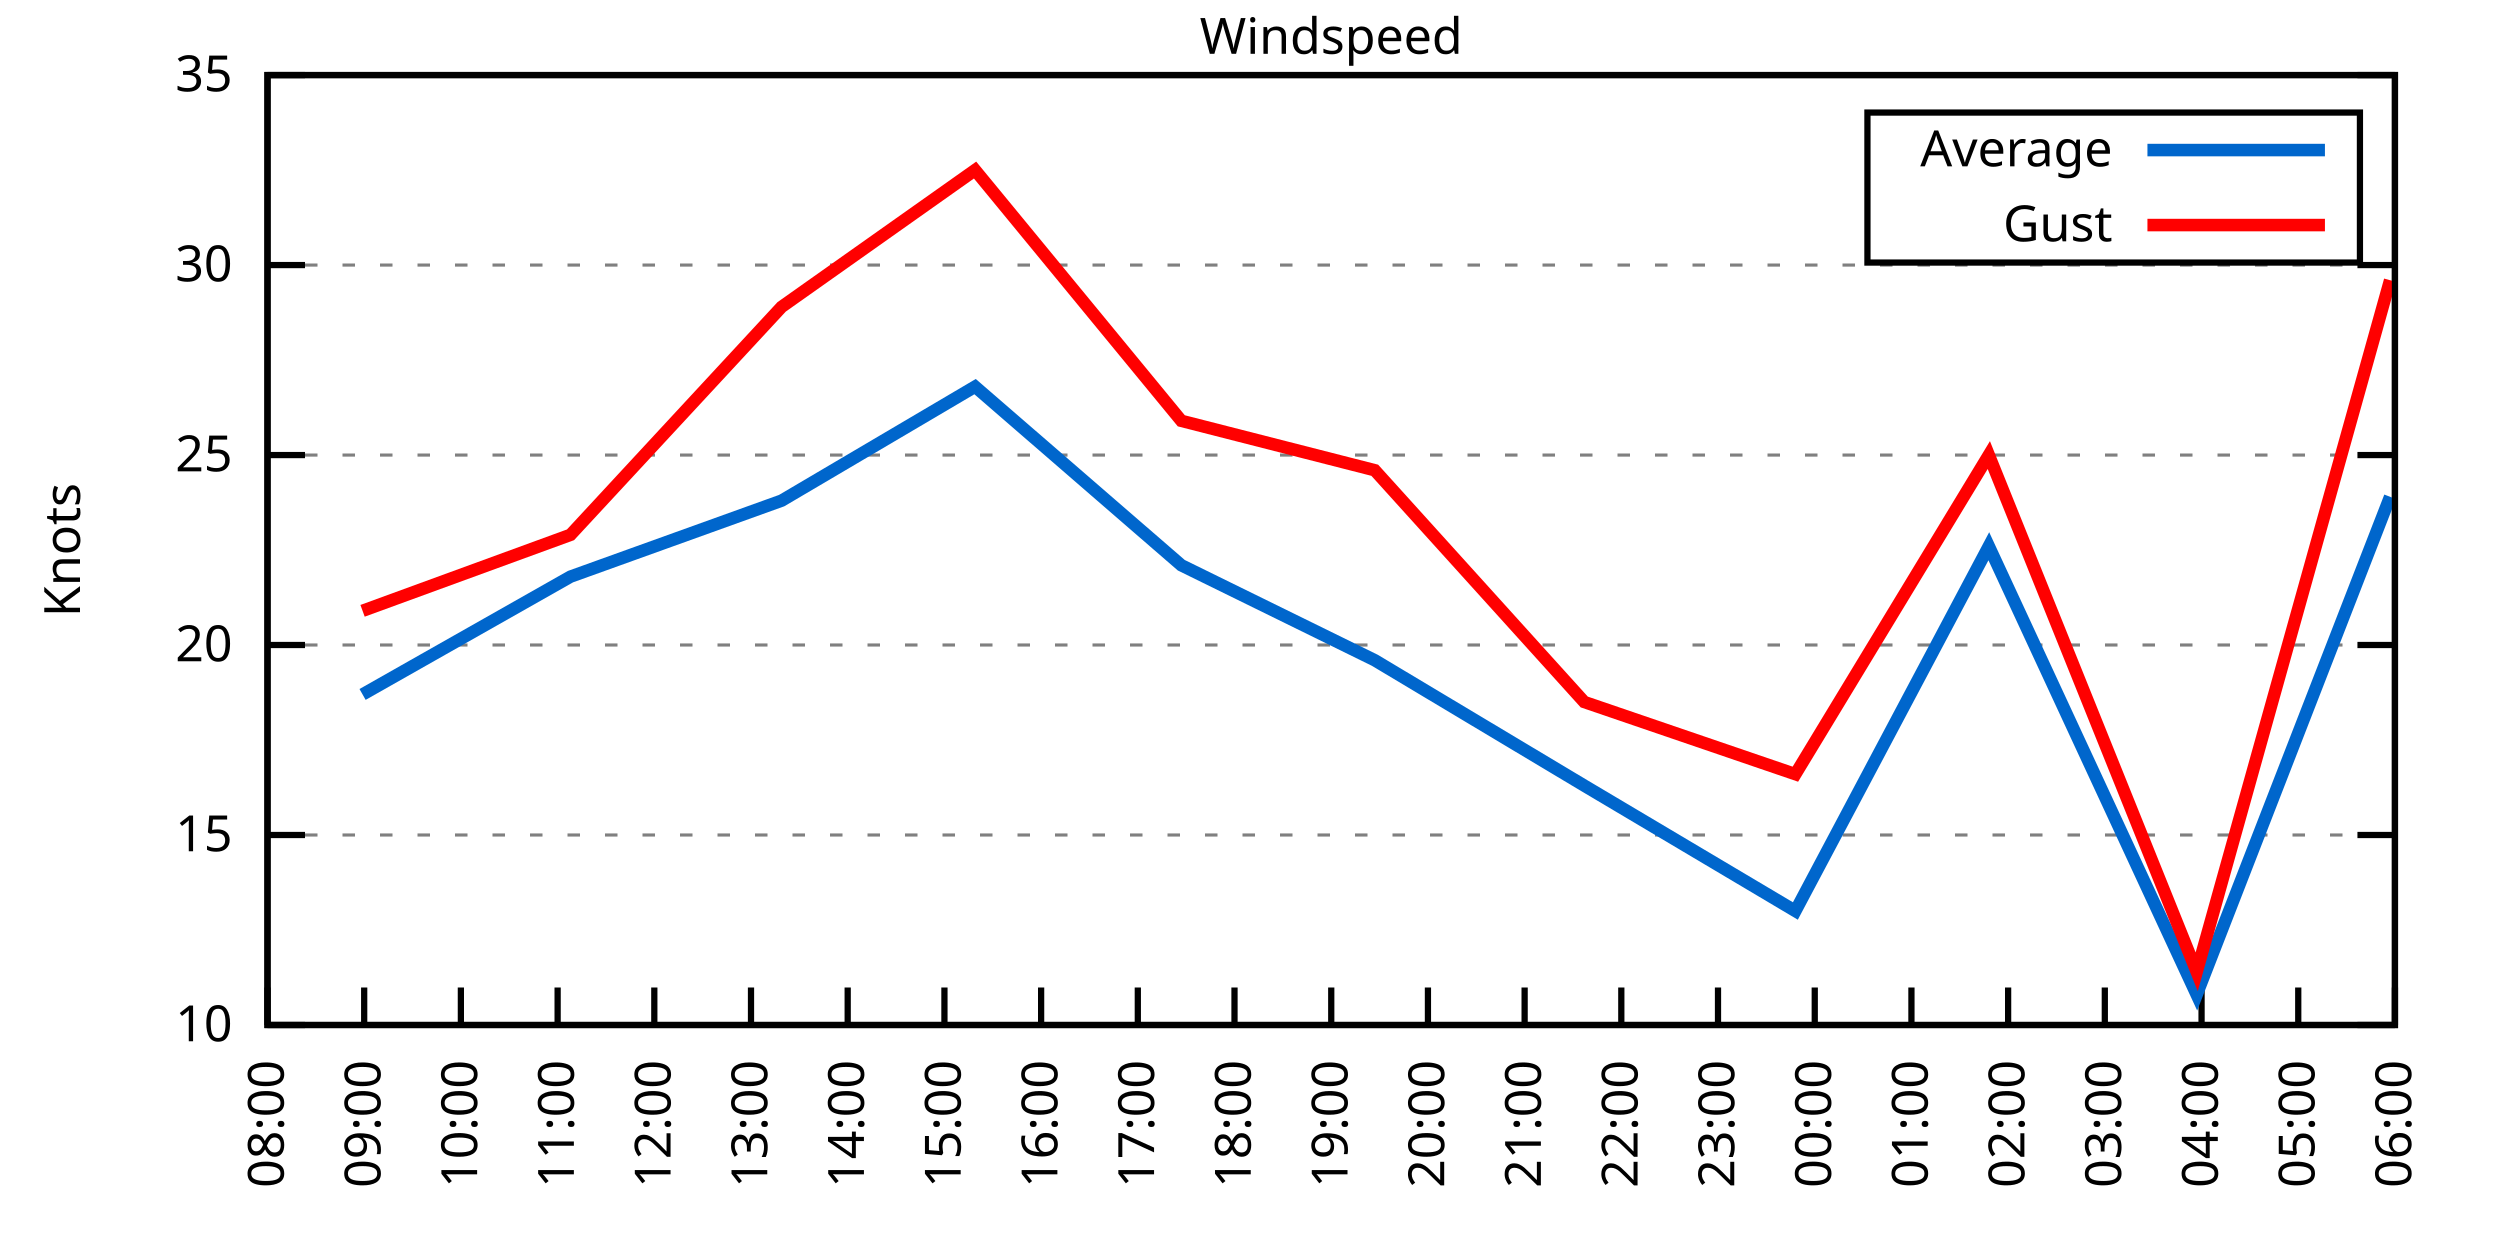
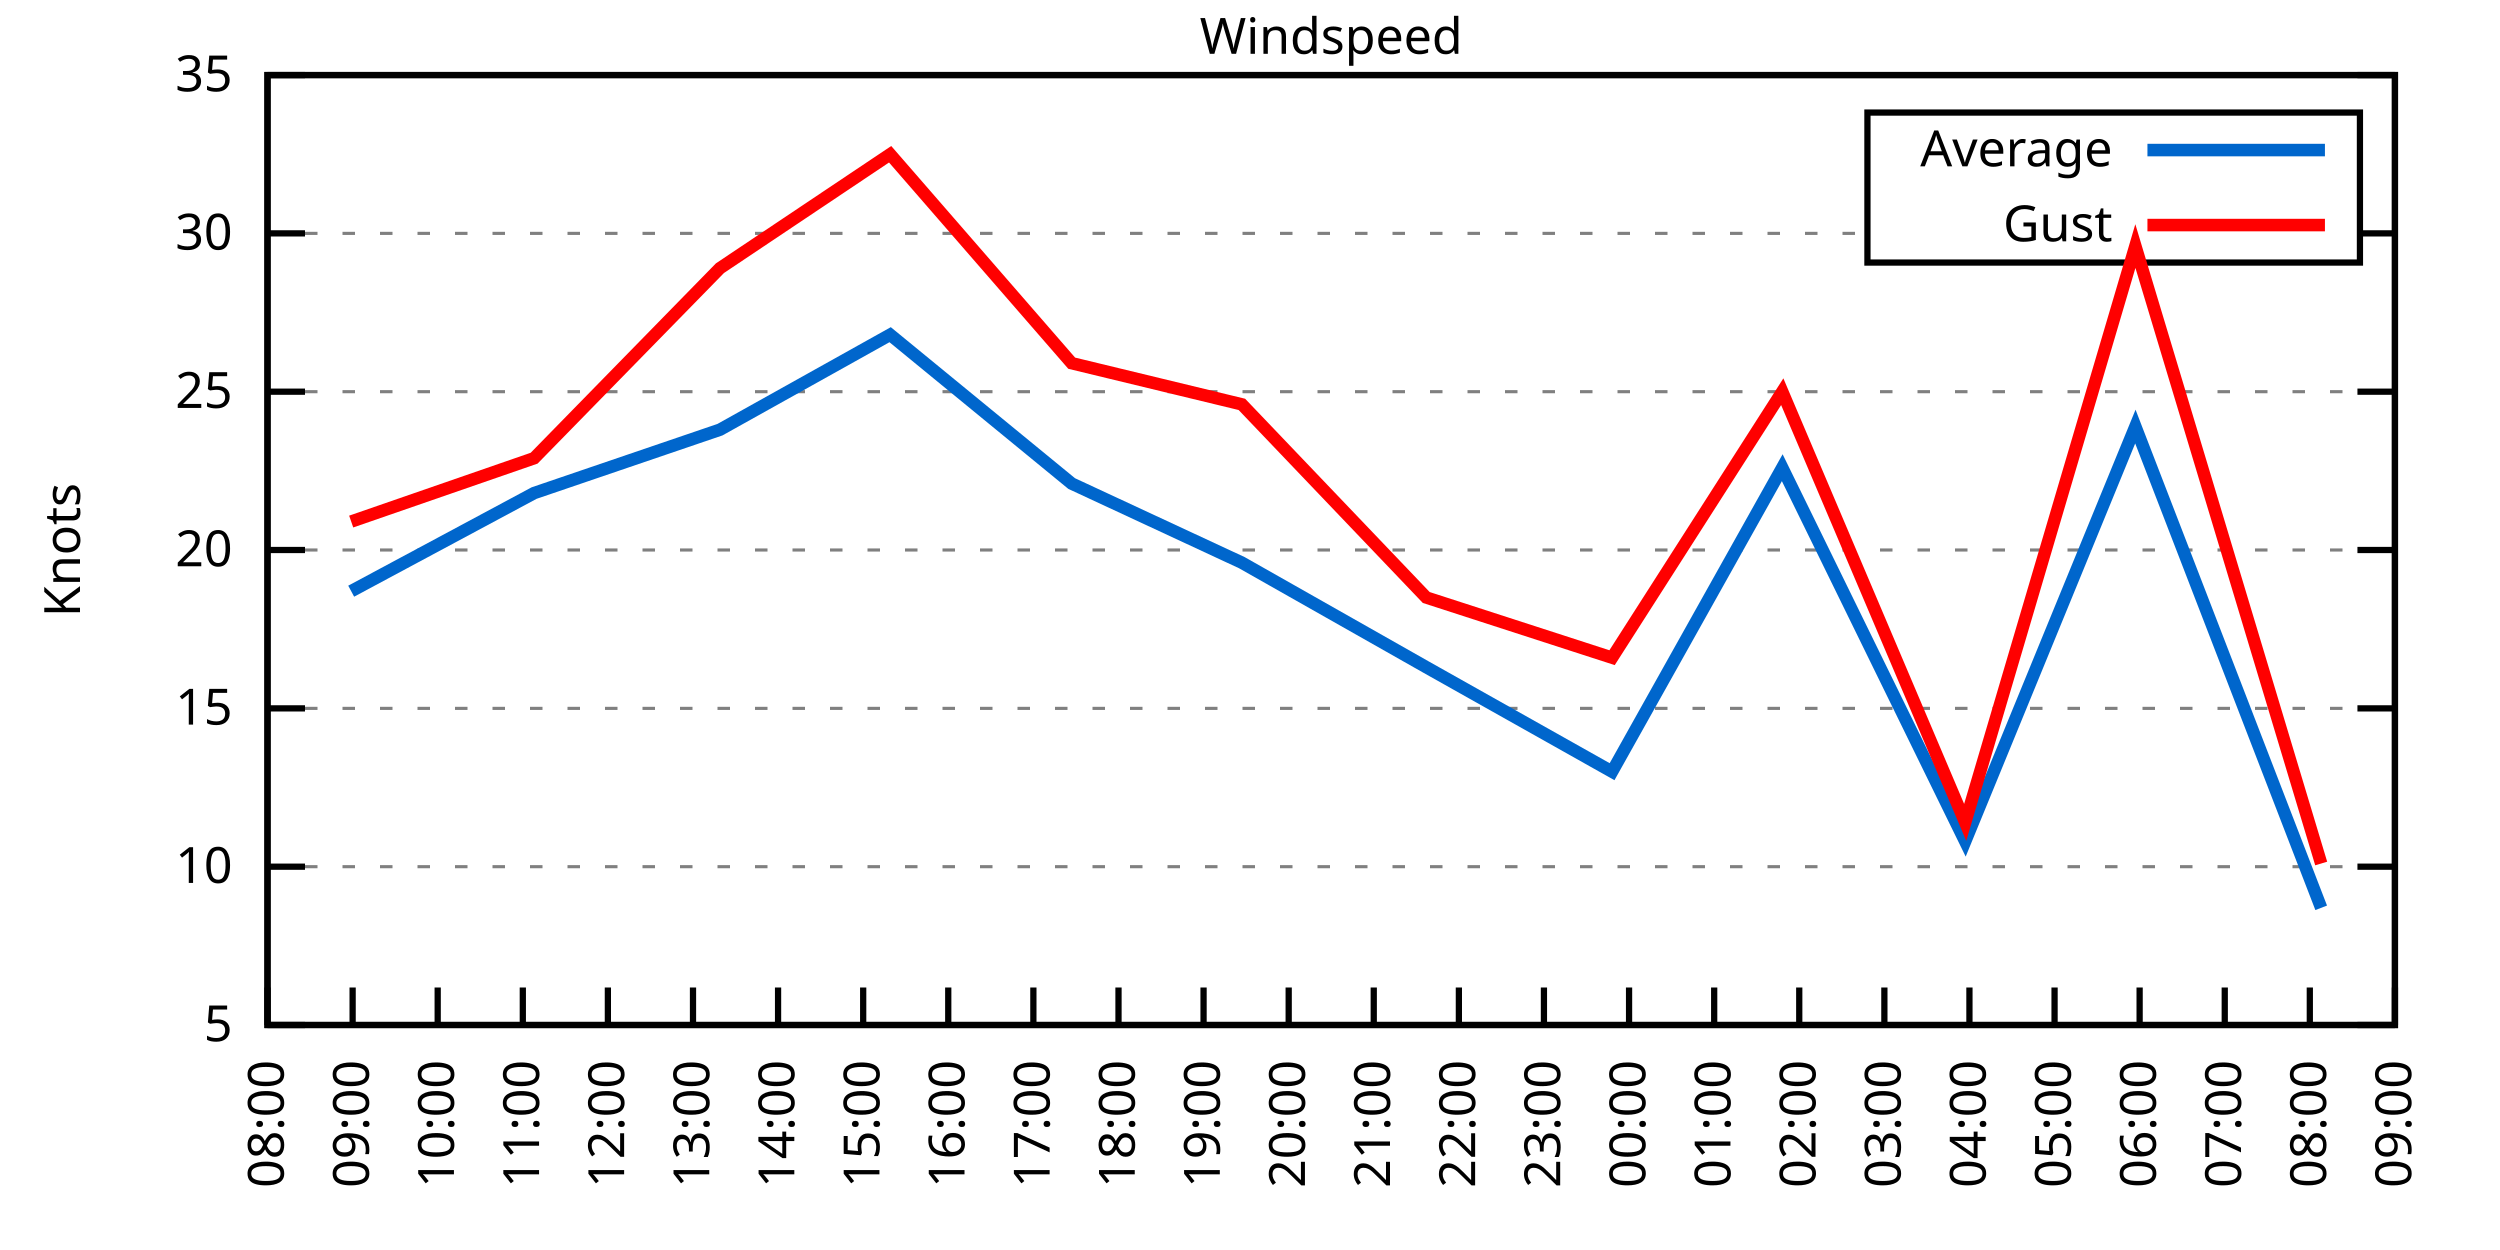
<svg xmlns="http://www.w3.org/2000/svg" xmlns:xlink="http://www.w3.org/1999/xlink" width="400" height="200" viewBox="0 0 400 200">
  <g id="gnuplot_canvas">
    <rect x="0" y="0" width="400" height="200" fill="none" />
    <defs>
      <circle id="gpDot" r="0.5" stroke-width="0.5" stroke="currentColor" />
      <path id="gpPt0" stroke-width="0.333" stroke="currentColor" d="M-1,0 h2 M0,-1 v2" />
      <path id="gpPt1" stroke-width="0.333" stroke="currentColor" d="M-1,-1 L1,1 M1,-1 L-1,1" />
      <path id="gpPt2" stroke-width="0.333" stroke="currentColor" d="M-1,0 L1,0 M0,-1 L0,1 M-1,-1 L1,1 M-1,1 L1,-1" />
      <rect id="gpPt3" stroke-width="0.333" stroke="currentColor" x="-1" y="-1" width="2" height="2" />
      <rect id="gpPt4" stroke-width="0.333" stroke="currentColor" fill="currentColor" x="-1" y="-1" width="2" height="2" />
      <circle id="gpPt5" stroke-width="0.333" stroke="currentColor" cx="0" cy="0" r="1" />
      <use xlink:href="#gpPt5" id="gpPt6" fill="currentColor" stroke="none" />
      <path id="gpPt7" stroke-width="0.333" stroke="currentColor" d="M0,-1.33 L-1.33,0.67 L1.33,0.67 z" />
      <use xlink:href="#gpPt7" id="gpPt8" fill="currentColor" stroke="none" />
      <use xlink:href="#gpPt7" id="gpPt9" stroke="currentColor" transform="rotate(180)" />
      <use xlink:href="#gpPt9" id="gpPt10" fill="currentColor" stroke="none" />
      <use xlink:href="#gpPt3" id="gpPt11" stroke="currentColor" transform="rotate(45)" />
      <use xlink:href="#gpPt11" id="gpPt12" fill="currentColor" stroke="none" />
      <path id="gpPt13" stroke-width="0.333" stroke="currentColor" d="M0,1.330 L1.265,0.411 L0.782,-1.067 L-0.782,-1.076 L-1.265,0.411 z" />
      <use xlink:href="#gpPt13" id="gpPt14" fill="currentColor" stroke="none" />
      <filter id="textbox" filterUnits="objectBoundingBox" x="0" y="0" height="1" width="1">
        <feFlood flood-color="white" flood-opacity="1" result="bgnd" />
        <feComposite in="SourceGraphic" in2="bgnd" operator="atop" />
      </filter>
      <filter id="greybox" filterUnits="objectBoundingBox" x="0" y="0" height="1" width="1">
        <feFlood flood-color="lightgrey" flood-opacity="1" result="grey" />
        <feComposite in="SourceGraphic" in2="grey" operator="atop" />
      </filter>
    </defs>
    <g fill="none" color="white" stroke="currentColor" stroke-width="1.00" stroke-linecap="butt" stroke-linejoin="miter">
</g>
    <g fill="none" color="black" stroke="currentColor" stroke-width="1.00" stroke-linecap="butt" stroke-linejoin="miter">
      <g stroke="none" shape-rendering="crispEdges">
        <polygon fill="rgb(255, 255, 255)" points="42.80,164.00 383.18,164.00 383.18,12.02 42.80,12.02 " />
      </g>
    </g>
    <g fill="none" color="black" stroke="currentColor" stroke-width="1.00" stroke-linecap="butt" stroke-linejoin="miter">
</g>
    <g fill="none" color="black" stroke="black" stroke-width="0.50" stroke-linecap="butt" stroke-linejoin="miter">
</g>
    <g fill="none" color="gray" stroke="currentColor" stroke-width="0.50" stroke-linecap="butt" stroke-linejoin="miter">
      <path stroke="gray" stroke-dasharray="2,4" class="gridline" d="M42.80,164.00 L383.19,164.00  " />
    </g>
    <g fill="none" color="gray" stroke="gray" stroke-width="1.00" stroke-linecap="butt" stroke-linejoin="miter">
</g>
    <g fill="none" color="black" stroke="currentColor" stroke-width="1.00" stroke-linecap="butt" stroke-linejoin="miter">
      <path stroke="black" d="M42.80,164.00 L48.80,164.00 M383.19,164.00 L377.19,164.00  " />
      <g transform="translate(37.20,166.60)" stroke="none" fill="black" font-family="Sans" font-size="8.00" text-anchor="end">
        <text>
+           <tspan font-family="Sans"> 5</tspan>
+         </text>
+       </g>
+     </g>
+     <g fill="none" color="black" stroke="currentColor" stroke-width="1.00" stroke-linecap="butt" stroke-linejoin="miter">
+ </g>
+     <g fill="none" color="black" stroke="black" stroke-width="0.50" stroke-linecap="butt" stroke-linejoin="miter">
+ </g>
+     <g fill="none" color="gray" stroke="currentColor" stroke-width="0.50" stroke-linecap="butt" stroke-linejoin="miter">
+       <path stroke="gray" stroke-dasharray="2,4" class="gridline" d="M42.80,138.67 L383.19,138.67  " />
+     </g>
+     <g fill="none" color="gray" stroke="gray" stroke-width="1.00" stroke-linecap="butt" stroke-linejoin="miter">
+ </g>
+     <g fill="none" color="black" stroke="currentColor" stroke-width="1.00" stroke-linecap="butt" stroke-linejoin="miter">
+       <path stroke="black" d="M42.80,138.67 L48.80,138.67 M383.19,138.67 L377.19,138.67  " />
+       <g transform="translate(37.20,141.27)" stroke="none" fill="black" font-family="Sans" font-size="8.00" text-anchor="end">
+         <text>
          <tspan font-family="Sans"> 10</tspan>
        </text>
      </g>
    </g>
    <g fill="none" color="black" stroke="currentColor" stroke-width="1.00" stroke-linecap="butt" stroke-linejoin="miter">
</g>
    <g fill="none" color="black" stroke="black" stroke-width="0.50" stroke-linecap="butt" stroke-linejoin="miter">
</g>
    <g fill="none" color="gray" stroke="currentColor" stroke-width="0.50" stroke-linecap="butt" stroke-linejoin="miter">
-       <path stroke="gray" stroke-dasharray="2,4" class="gridline" d="M42.80,133.60 L383.19,133.60  " />
-     </g>
-     <g fill="none" color="gray" stroke="gray" stroke-width="1.00" stroke-linecap="butt" stroke-linejoin="miter">
- </g>
-     <g fill="none" color="black" stroke="currentColor" stroke-width="1.00" stroke-linecap="butt" stroke-linejoin="miter">
-       <path stroke="black" d="M42.80,133.60 L48.80,133.60 M383.19,133.60 L377.19,133.60  " />
-       <g transform="translate(37.20,136.20)" stroke="none" fill="black" font-family="Sans" font-size="8.00" text-anchor="end">
+       <path stroke="gray" stroke-dasharray="2,4" class="gridline" d="M42.80,113.34 L383.19,113.34  " />
+     </g>
+     <g fill="none" color="gray" stroke="gray" stroke-width="1.00" stroke-linecap="butt" stroke-linejoin="miter">
+ </g>
+     <g fill="none" color="black" stroke="currentColor" stroke-width="1.00" stroke-linecap="butt" stroke-linejoin="miter">
+       <path stroke="black" d="M42.80,113.34 L48.80,113.34 M383.19,113.34 L377.19,113.34  " />
+       <g transform="translate(37.20,115.94)" stroke="none" fill="black" font-family="Sans" font-size="8.00" text-anchor="end">
        <text>
          <tspan font-family="Sans"> 15</tspan>
        </text>
      </g>
    </g>
    <g fill="none" color="black" stroke="currentColor" stroke-width="1.00" stroke-linecap="butt" stroke-linejoin="miter">
</g>
    <g fill="none" color="black" stroke="black" stroke-width="0.50" stroke-linecap="butt" stroke-linejoin="miter">
</g>
    <g fill="none" color="gray" stroke="currentColor" stroke-width="0.50" stroke-linecap="butt" stroke-linejoin="miter">
-       <path stroke="gray" stroke-dasharray="2,4" class="gridline" d="M42.80,103.20 L383.19,103.20  " />
-     </g>
-     <g fill="none" color="gray" stroke="gray" stroke-width="1.00" stroke-linecap="butt" stroke-linejoin="miter">
- </g>
-     <g fill="none" color="black" stroke="currentColor" stroke-width="1.00" stroke-linecap="butt" stroke-linejoin="miter">
-       <path stroke="black" d="M42.80,103.20 L48.80,103.20 M383.19,103.20 L377.19,103.20  " />
-       <g transform="translate(37.20,105.80)" stroke="none" fill="black" font-family="Sans" font-size="8.00" text-anchor="end">
+       <path stroke="gray" stroke-dasharray="2,4" class="gridline" d="M42.80,88.00 L383.19,88.00  " />
+     </g>
+     <g fill="none" color="gray" stroke="gray" stroke-width="1.00" stroke-linecap="butt" stroke-linejoin="miter">
+ </g>
+     <g fill="none" color="black" stroke="currentColor" stroke-width="1.00" stroke-linecap="butt" stroke-linejoin="miter">
+       <path stroke="black" d="M42.80,88.00 L48.80,88.00 M383.19,88.00 L377.19,88.00  " />
+       <g transform="translate(37.20,90.60)" stroke="none" fill="black" font-family="Sans" font-size="8.00" text-anchor="end">
        <text>
          <tspan font-family="Sans"> 20</tspan>
        </text>
      </g>
    </g>
    <g fill="none" color="black" stroke="currentColor" stroke-width="1.00" stroke-linecap="butt" stroke-linejoin="miter">
</g>
    <g fill="none" color="black" stroke="black" stroke-width="0.50" stroke-linecap="butt" stroke-linejoin="miter">
</g>
    <g fill="none" color="gray" stroke="currentColor" stroke-width="0.50" stroke-linecap="butt" stroke-linejoin="miter">
-       <path stroke="gray" stroke-dasharray="2,4" class="gridline" d="M42.80,72.81 L383.19,72.81  " />
-     </g>
-     <g fill="none" color="gray" stroke="gray" stroke-width="1.00" stroke-linecap="butt" stroke-linejoin="miter">
- </g>
-     <g fill="none" color="black" stroke="currentColor" stroke-width="1.00" stroke-linecap="butt" stroke-linejoin="miter">
-       <path stroke="black" d="M42.80,72.81 L48.80,72.81 M383.19,72.81 L377.19,72.81  " />
-       <g transform="translate(37.20,75.41)" stroke="none" fill="black" font-family="Sans" font-size="8.00" text-anchor="end">
+       <path stroke="gray" stroke-dasharray="2,4" class="gridline" d="M42.80,62.67 L383.19,62.67  " />
+     </g>
+     <g fill="none" color="gray" stroke="gray" stroke-width="1.00" stroke-linecap="butt" stroke-linejoin="miter">
+ </g>
+     <g fill="none" color="black" stroke="currentColor" stroke-width="1.00" stroke-linecap="butt" stroke-linejoin="miter">
+       <path stroke="black" d="M42.80,62.67 L48.80,62.67 M383.19,62.67 L377.19,62.67  " />
+       <g transform="translate(37.20,65.27)" stroke="none" fill="black" font-family="Sans" font-size="8.00" text-anchor="end">
        <text>
          <tspan font-family="Sans"> 25</tspan>
        </text>
      </g>
    </g>
    <g fill="none" color="black" stroke="currentColor" stroke-width="1.00" stroke-linecap="butt" stroke-linejoin="miter">
</g>
    <g fill="none" color="black" stroke="black" stroke-width="0.50" stroke-linecap="butt" stroke-linejoin="miter">
</g>
    <g fill="none" color="gray" stroke="currentColor" stroke-width="0.50" stroke-linecap="butt" stroke-linejoin="miter">
-       <path stroke="gray" stroke-dasharray="2,4" class="gridline" d="M42.80,42.41 L383.19,42.41  " />
-     </g>
-     <g fill="none" color="gray" stroke="gray" stroke-width="1.00" stroke-linecap="butt" stroke-linejoin="miter">
- </g>
-     <g fill="none" color="black" stroke="currentColor" stroke-width="1.00" stroke-linecap="butt" stroke-linejoin="miter">
-       <path stroke="black" d="M42.80,42.41 L48.80,42.41 M383.19,42.41 L377.19,42.41  " />
-       <g transform="translate(37.20,45.01)" stroke="none" fill="black" font-family="Sans" font-size="8.00" text-anchor="end">
+       <path stroke="gray" stroke-dasharray="2,4" class="gridline" d="M42.80,37.34 L298.79,37.34 M377.59,37.34 L383.19,37.34  " />
+     </g>
+     <g fill="none" color="gray" stroke="gray" stroke-width="1.00" stroke-linecap="butt" stroke-linejoin="miter">
+ </g>
+     <g fill="none" color="black" stroke="currentColor" stroke-width="1.00" stroke-linecap="butt" stroke-linejoin="miter">
+       <path stroke="black" d="M42.80,37.34 L48.80,37.34 M383.19,37.34 L377.19,37.34  " />
+       <g transform="translate(37.20,39.94)" stroke="none" fill="black" font-family="Sans" font-size="8.00" text-anchor="end">
        <text>
          <tspan font-family="Sans"> 30</tspan>
        </text>
      </g>
    </g>
    <g fill="none" color="black" stroke="currentColor" stroke-width="1.00" stroke-linecap="butt" stroke-linejoin="miter">
</g>
    <g fill="none" color="black" stroke="black" stroke-width="0.50" stroke-linecap="butt" stroke-linejoin="miter">
</g>
    <g fill="none" color="gray" stroke="currentColor" stroke-width="0.50" stroke-linecap="butt" stroke-linejoin="miter">
      <path stroke="gray" stroke-dasharray="2,4" class="gridline" d="M42.80,12.01 L383.19,12.01  " />
    </g>
    <g fill="none" color="gray" stroke="gray" stroke-width="1.00" stroke-linecap="butt" stroke-linejoin="miter">
</g>
    <g fill="none" color="black" stroke="currentColor" stroke-width="1.00" stroke-linecap="butt" stroke-linejoin="miter">
      <path stroke="black" d="M42.80,12.01 L48.80,12.01 M383.19,12.01 L377.19,12.01  " />
      <g transform="translate(37.20,14.61)" stroke="none" fill="black" font-family="Sans" font-size="8.00" text-anchor="end">
        <text>
          <tspan font-family="Sans"> 35</tspan>
        </text>
      </g>
    </g>
    <g fill="none" color="black" stroke="currentColor" stroke-width="1.00" stroke-linecap="butt" stroke-linejoin="miter">
      <path stroke="black" d="M42.80,164.00 L42.80,158.00  " />
      <g transform="translate(45.40,169.60) rotate(270.00)" stroke="none" fill="black" font-family="Sans" font-size="8.00" text-anchor="end">
        <text>
          <tspan font-family="Sans">08:00</tspan>
        </text>
      </g>
    </g>
    <g fill="none" color="black" stroke="currentColor" stroke-width="1.00" stroke-linecap="butt" stroke-linejoin="miter">
-       <path stroke="black" d="M58.27,164.00 L58.27,158.00  " />
-       <g transform="translate(60.87,169.60) rotate(270.00)" stroke="none" fill="black" font-family="Sans" font-size="8.00" text-anchor="end">
+       <path stroke="black" d="M56.42,164.00 L56.42,158.00  " />
+       <g transform="translate(59.02,169.60) rotate(270.00)" stroke="none" fill="black" font-family="Sans" font-size="8.00" text-anchor="end">
        <text>
          <tspan font-family="Sans">09:00</tspan>
        </text>
      </g>
    </g>
    <g fill="none" color="black" stroke="currentColor" stroke-width="1.00" stroke-linecap="butt" stroke-linejoin="miter">
-       <path stroke="black" d="M73.74,164.00 L73.74,158.00  " />
-       <g transform="translate(76.34,169.60) rotate(270.00)" stroke="none" fill="black" font-family="Sans" font-size="8.00" text-anchor="end">
+       <path stroke="black" d="M70.03,164.00 L70.03,158.00  " />
+       <g transform="translate(72.63,169.60) rotate(270.00)" stroke="none" fill="black" font-family="Sans" font-size="8.00" text-anchor="end">
        <text>
          <tspan font-family="Sans">10:00</tspan>
        </text>
      </g>
    </g>
    <g fill="none" color="black" stroke="currentColor" stroke-width="1.00" stroke-linecap="butt" stroke-linejoin="miter">
-       <path stroke="black" d="M89.22,164.00 L89.22,158.00  " />
-       <g transform="translate(91.82,169.60) rotate(270.00)" stroke="none" fill="black" font-family="Sans" font-size="8.00" text-anchor="end">
+       <path stroke="black" d="M83.65,164.00 L83.65,158.00  " />
+       <g transform="translate(86.25,169.60) rotate(270.00)" stroke="none" fill="black" font-family="Sans" font-size="8.00" text-anchor="end">
        <text>
          <tspan font-family="Sans">11:00</tspan>
        </text>
      </g>
    </g>
    <g fill="none" color="black" stroke="currentColor" stroke-width="1.00" stroke-linecap="butt" stroke-linejoin="miter">
-       <path stroke="black" d="M104.69,164.00 L104.69,158.00  " />
-       <g transform="translate(107.29,169.60) rotate(270.00)" stroke="none" fill="black" font-family="Sans" font-size="8.00" text-anchor="end">
+       <path stroke="black" d="M97.26,164.00 L97.26,158.00  " />
+       <g transform="translate(99.86,169.60) rotate(270.00)" stroke="none" fill="black" font-family="Sans" font-size="8.00" text-anchor="end">
        <text>
          <tspan font-family="Sans">12:00</tspan>
        </text>
      </g>
    </g>
    <g fill="none" color="black" stroke="currentColor" stroke-width="1.00" stroke-linecap="butt" stroke-linejoin="miter">
-       <path stroke="black" d="M120.16,164.00 L120.16,158.00  " />
-       <g transform="translate(122.76,169.60) rotate(270.00)" stroke="none" fill="black" font-family="Sans" font-size="8.00" text-anchor="end">
+       <path stroke="black" d="M110.88,164.00 L110.88,158.00  " />
+       <g transform="translate(113.48,169.60) rotate(270.00)" stroke="none" fill="black" font-family="Sans" font-size="8.00" text-anchor="end">
        <text>
          <tspan font-family="Sans">13:00</tspan>
        </text>
      </g>
    </g>
    <g fill="none" color="black" stroke="currentColor" stroke-width="1.00" stroke-linecap="butt" stroke-linejoin="miter">
-       <path stroke="black" d="M135.63,164.00 L135.63,158.00  " />
-       <g transform="translate(138.23,169.60) rotate(270.00)" stroke="none" fill="black" font-family="Sans" font-size="8.00" text-anchor="end">
+       <path stroke="black" d="M124.49,164.00 L124.49,158.00  " />
+       <g transform="translate(127.09,169.60) rotate(270.00)" stroke="none" fill="black" font-family="Sans" font-size="8.00" text-anchor="end">
        <text>
          <tspan font-family="Sans">14:00</tspan>
        </text>
      </g>
    </g>
    <g fill="none" color="black" stroke="currentColor" stroke-width="1.00" stroke-linecap="butt" stroke-linejoin="miter">
-       <path stroke="black" d="M151.11,164.00 L151.11,158.00  " />
-       <g transform="translate(153.71,169.60) rotate(270.00)" stroke="none" fill="black" font-family="Sans" font-size="8.00" text-anchor="end">
+       <path stroke="black" d="M138.11,164.00 L138.11,158.00  " />
+       <g transform="translate(140.71,169.60) rotate(270.00)" stroke="none" fill="black" font-family="Sans" font-size="8.00" text-anchor="end">
        <text>
          <tspan font-family="Sans">15:00</tspan>
        </text>
      </g>
    </g>
    <g fill="none" color="black" stroke="currentColor" stroke-width="1.00" stroke-linecap="butt" stroke-linejoin="miter">
-       <path stroke="black" d="M166.58,164.00 L166.58,158.00  " />
-       <g transform="translate(169.18,169.60) rotate(270.00)" stroke="none" fill="black" font-family="Sans" font-size="8.00" text-anchor="end">
+       <path stroke="black" d="M151.72,164.00 L151.72,158.00  " />
+       <g transform="translate(154.32,169.60) rotate(270.00)" stroke="none" fill="black" font-family="Sans" font-size="8.00" text-anchor="end">
        <text>
          <tspan font-family="Sans">16:00</tspan>
        </text>
      </g>
    </g>
    <g fill="none" color="black" stroke="currentColor" stroke-width="1.00" stroke-linecap="butt" stroke-linejoin="miter">
-       <path stroke="black" d="M182.05,164.00 L182.05,158.00  " />
-       <g transform="translate(184.65,169.60) rotate(270.00)" stroke="none" fill="black" font-family="Sans" font-size="8.00" text-anchor="end">
+       <path stroke="black" d="M165.34,164.00 L165.34,158.00  " />
+       <g transform="translate(167.94,169.60) rotate(270.00)" stroke="none" fill="black" font-family="Sans" font-size="8.00" text-anchor="end">
        <text>
          <tspan font-family="Sans">17:00</tspan>
        </text>
      </g>
    </g>
    <g fill="none" color="black" stroke="currentColor" stroke-width="1.00" stroke-linecap="butt" stroke-linejoin="miter">
-       <path stroke="black" d="M197.52,164.00 L197.52,158.00  " />
-       <g transform="translate(200.12,169.60) rotate(270.00)" stroke="none" fill="black" font-family="Sans" font-size="8.00" text-anchor="end">
+       <path stroke="black" d="M178.96,164.00 L178.96,158.00  " />
+       <g transform="translate(181.56,169.60) rotate(270.00)" stroke="none" fill="black" font-family="Sans" font-size="8.00" text-anchor="end">
        <text>
          <tspan font-family="Sans">18:00</tspan>
        </text>
      </g>
    </g>
    <g fill="none" color="black" stroke="currentColor" stroke-width="1.00" stroke-linecap="butt" stroke-linejoin="miter">
-       <path stroke="black" d="M213.00,164.00 L213.00,158.00  " />
-       <g transform="translate(215.60,169.60) rotate(270.00)" stroke="none" fill="black" font-family="Sans" font-size="8.00" text-anchor="end">
+       <path stroke="black" d="M192.57,164.00 L192.57,158.00  " />
+       <g transform="translate(195.17,169.60) rotate(270.00)" stroke="none" fill="black" font-family="Sans" font-size="8.00" text-anchor="end">
        <text>
          <tspan font-family="Sans">19:00</tspan>
        </text>
      </g>
    </g>
    <g fill="none" color="black" stroke="currentColor" stroke-width="1.00" stroke-linecap="butt" stroke-linejoin="miter">
-       <path stroke="black" d="M228.47,164.00 L228.47,158.00  " />
-       <g transform="translate(231.07,169.60) rotate(270.00)" stroke="none" fill="black" font-family="Sans" font-size="8.00" text-anchor="end">
+       <path stroke="black" d="M206.19,164.00 L206.19,158.00  " />
+       <g transform="translate(208.79,169.60) rotate(270.00)" stroke="none" fill="black" font-family="Sans" font-size="8.00" text-anchor="end">
        <text>
          <tspan font-family="Sans">20:00</tspan>
        </text>
      </g>
    </g>
    <g fill="none" color="black" stroke="currentColor" stroke-width="1.00" stroke-linecap="butt" stroke-linejoin="miter">
-       <path stroke="black" d="M243.94,164.00 L243.94,158.00  " />
-       <g transform="translate(246.54,169.60) rotate(270.00)" stroke="none" fill="black" font-family="Sans" font-size="8.00" text-anchor="end">
+       <path stroke="black" d="M219.80,164.00 L219.80,158.00  " />
+       <g transform="translate(222.40,169.60) rotate(270.00)" stroke="none" fill="black" font-family="Sans" font-size="8.00" text-anchor="end">
        <text>
          <tspan font-family="Sans">21:00</tspan>
        </text>
      </g>
    </g>
    <g fill="none" color="black" stroke="currentColor" stroke-width="1.00" stroke-linecap="butt" stroke-linejoin="miter">
-       <path stroke="black" d="M259.41,164.00 L259.41,158.00  " />
-       <g transform="translate(262.01,169.60) rotate(270.00)" stroke="none" fill="black" font-family="Sans" font-size="8.00" text-anchor="end">
+       <path stroke="black" d="M233.42,164.00 L233.42,158.00  " />
+       <g transform="translate(236.02,169.60) rotate(270.00)" stroke="none" fill="black" font-family="Sans" font-size="8.00" text-anchor="end">
        <text>
          <tspan font-family="Sans">22:00</tspan>
        </text>
      </g>
    </g>
    <g fill="none" color="black" stroke="currentColor" stroke-width="1.00" stroke-linecap="butt" stroke-linejoin="miter">
-       <path stroke="black" d="M274.88,164.00 L274.88,158.00  " />
-       <g transform="translate(277.48,169.60) rotate(270.00)" stroke="none" fill="black" font-family="Sans" font-size="8.00" text-anchor="end">
+       <path stroke="black" d="M247.03,164.00 L247.03,158.00  " />
+       <g transform="translate(249.63,169.60) rotate(270.00)" stroke="none" fill="black" font-family="Sans" font-size="8.00" text-anchor="end">
        <text>
          <tspan font-family="Sans">23:00</tspan>
        </text>
      </g>
    </g>
    <g fill="none" color="black" stroke="currentColor" stroke-width="1.00" stroke-linecap="butt" stroke-linejoin="miter">
-       <path stroke="black" d="M290.36,164.00 L290.36,158.00  " />
-       <g transform="translate(292.96,169.60) rotate(270.00)" stroke="none" fill="black" font-family="Sans" font-size="8.00" text-anchor="end">
+       <path stroke="black" d="M260.65,164.00 L260.65,158.00  " />
+       <g transform="translate(263.25,169.60) rotate(270.00)" stroke="none" fill="black" font-family="Sans" font-size="8.00" text-anchor="end">
        <text>
          <tspan font-family="Sans">00:00</tspan>
        </text>
      </g>
    </g>
    <g fill="none" color="black" stroke="currentColor" stroke-width="1.00" stroke-linecap="butt" stroke-linejoin="miter">
-       <path stroke="black" d="M305.83,164.00 L305.83,158.00  " />
-       <g transform="translate(308.43,169.60) rotate(270.00)" stroke="none" fill="black" font-family="Sans" font-size="8.00" text-anchor="end">
+       <path stroke="black" d="M274.27,164.00 L274.27,158.00  " />
+       <g transform="translate(276.87,169.60) rotate(270.00)" stroke="none" fill="black" font-family="Sans" font-size="8.00" text-anchor="end">
        <text>
          <tspan font-family="Sans">01:00</tspan>
        </text>
      </g>
    </g>
    <g fill="none" color="black" stroke="currentColor" stroke-width="1.00" stroke-linecap="butt" stroke-linejoin="miter">
-       <path stroke="black" d="M321.30,164.00 L321.30,158.00  " />
-       <g transform="translate(323.90,169.60) rotate(270.00)" stroke="none" fill="black" font-family="Sans" font-size="8.00" text-anchor="end">
+       <path stroke="black" d="M287.88,164.00 L287.88,158.00  " />
+       <g transform="translate(290.48,169.60) rotate(270.00)" stroke="none" fill="black" font-family="Sans" font-size="8.00" text-anchor="end">
        <text>
          <tspan font-family="Sans">02:00</tspan>
        </text>
      </g>
    </g>
    <g fill="none" color="black" stroke="currentColor" stroke-width="1.00" stroke-linecap="butt" stroke-linejoin="miter">
-       <path stroke="black" d="M336.77,164.00 L336.77,158.00  " />
-       <g transform="translate(339.37,169.60) rotate(270.00)" stroke="none" fill="black" font-family="Sans" font-size="8.00" text-anchor="end">
+       <path stroke="black" d="M301.50,164.00 L301.50,158.00  " />
+       <g transform="translate(304.10,169.60) rotate(270.00)" stroke="none" fill="black" font-family="Sans" font-size="8.00" text-anchor="end">
        <text>
          <tspan font-family="Sans">03:00</tspan>
        </text>
      </g>
    </g>
    <g fill="none" color="black" stroke="currentColor" stroke-width="1.00" stroke-linecap="butt" stroke-linejoin="miter">
-       <path stroke="black" d="M352.25,164.00 L352.25,158.00  " />
-       <g transform="translate(354.85,169.60) rotate(270.00)" stroke="none" fill="black" font-family="Sans" font-size="8.00" text-anchor="end">
+       <path stroke="black" d="M315.11,164.00 L315.11,158.00  " />
+       <g transform="translate(317.71,169.60) rotate(270.00)" stroke="none" fill="black" font-family="Sans" font-size="8.00" text-anchor="end">
        <text>
          <tspan font-family="Sans">04:00</tspan>
        </text>
      </g>
    </g>
    <g fill="none" color="black" stroke="currentColor" stroke-width="1.00" stroke-linecap="butt" stroke-linejoin="miter">
-       <path stroke="black" d="M367.72,164.00 L367.72,158.00  " />
-       <g transform="translate(370.32,169.60) rotate(270.00)" stroke="none" fill="black" font-family="Sans" font-size="8.00" text-anchor="end">
+       <path stroke="black" d="M328.73,164.00 L328.73,158.00  " />
+       <g transform="translate(331.33,169.60) rotate(270.00)" stroke="none" fill="black" font-family="Sans" font-size="8.00" text-anchor="end">
        <text>
          <tspan font-family="Sans">05:00</tspan>
+         </text>
+       </g>
+     </g>
+     <g fill="none" color="black" stroke="currentColor" stroke-width="1.00" stroke-linecap="butt" stroke-linejoin="miter">
+       <path stroke="black" d="M342.34,164.00 L342.34,158.00  " />
+       <g transform="translate(344.94,169.60) rotate(270.00)" stroke="none" fill="black" font-family="Sans" font-size="8.00" text-anchor="end">
+         <text>
+           <tspan font-family="Sans">06:00</tspan>
+         </text>
+       </g>
+     </g>
+     <g fill="none" color="black" stroke="currentColor" stroke-width="1.00" stroke-linecap="butt" stroke-linejoin="miter">
+       <path stroke="black" d="M355.96,164.00 L355.96,158.00  " />
+       <g transform="translate(358.56,169.60) rotate(270.00)" stroke="none" fill="black" font-family="Sans" font-size="8.00" text-anchor="end">
+         <text>
+           <tspan font-family="Sans">07:00</tspan>
+         </text>
+       </g>
+     </g>
+     <g fill="none" color="black" stroke="currentColor" stroke-width="1.00" stroke-linecap="butt" stroke-linejoin="miter">
+       <path stroke="black" d="M369.57,164.00 L369.57,158.00  " />
+       <g transform="translate(372.17,169.60) rotate(270.00)" stroke="none" fill="black" font-family="Sans" font-size="8.00" text-anchor="end">
+         <text>
+           <tspan font-family="Sans">08:00</tspan>
        </text>
      </g>
    </g>
    <g fill="none" color="black" stroke="currentColor" stroke-width="1.00" stroke-linecap="butt" stroke-linejoin="miter">
      <path stroke="black" d="M383.19,164.00 L383.19,158.00  " />
      <g transform="translate(385.79,169.60) rotate(270.00)" stroke="none" fill="black" font-family="Sans" font-size="8.00" text-anchor="end">
        <text>
-           <tspan font-family="Sans">06:00</tspan>
+           <tspan font-family="Sans">09:00</tspan>
        </text>
      </g>
    </g>
    <g fill="none" color="black" stroke="currentColor" stroke-width="1.00" stroke-linecap="butt" stroke-linejoin="miter">
</g>
    <g fill="none" color="black" stroke="currentColor" stroke-width="1.00" stroke-linecap="butt" stroke-linejoin="miter">
      <path stroke="black" d="M42.80,12.01 L42.80,164.00 L383.19,164.00 L383.19,12.01 L42.80,12.01 Z  " />
    </g>
    <g fill="none" color="black" stroke="currentColor" stroke-width="1.00" stroke-linecap="butt" stroke-linejoin="miter">
</g>
    <g fill="none" color="black" stroke="currentColor" stroke-width="1.00" stroke-linecap="butt" stroke-linejoin="miter">
      <path stroke="black" d="M298.79,42.01 L298.79,18.01 L377.59,18.01 L377.59,42.01 L298.79,42.01 Z  " />
    </g>
    <g id="Windspeed_plot_1">
      <g fill="none" color="white" stroke="black" stroke-width="2.00" stroke-linecap="butt" stroke-linejoin="miter">
</g>
      <g fill="none" color="black" stroke="currentColor" stroke-width="2.00" stroke-linecap="butt" stroke-linejoin="miter">
        <g transform="translate(337.99,26.61)" stroke="none" fill="black" font-family="Sans" font-size="8.00" text-anchor="end">
          <text>
            <tspan font-family="Sans">Average</tspan>
          </text>
        </g>
      </g>
      <g fill="none" color="black" stroke="currentColor" stroke-width="2.00" stroke-linecap="butt" stroke-linejoin="miter">
-         <path stroke="rgb(  0, 102, 204)" d="M343.59,24.01 L371.99,24.01 M58.01,111.11 L91.28,92.26 L125.06,80.10 L156.01,61.86 L189.01,90.44 L219.96,105.64   L253.48,125.70 L287.26,145.76 L318.21,87.40 L351.47,159.14 L382.42,79.49  " />
+         <path stroke="rgb(  0, 102, 204)" d="M343.59,24.01 L371.99,24.01 M56.19,94.59 L85.46,78.89 L115.19,68.75 L142.42,53.55 L171.47,77.37 L198.70,90.03   L228.20,106.75 L257.93,123.47 L285.16,74.83 L314.43,134.62 L341.66,68.25 L371.39,145.25  " />
      </g>
    </g>
    <g id="Windspeed_plot_2">
      <g fill="none" color="black" stroke="currentColor" stroke-width="2.00" stroke-linecap="butt" stroke-linejoin="miter">
        <g transform="translate(337.99,38.61)" stroke="none" fill="black" font-family="Sans" font-size="8.00" text-anchor="end">
          <text>
            <tspan font-family="Sans">Gust</tspan>
          </text>
        </g>
      </g>
      <g fill="none" color="black" stroke="currentColor" stroke-width="2.00" stroke-linecap="butt" stroke-linejoin="miter">
-         <path stroke="rgb(255,   0,   0)" d="M343.59,36.01 L371.99,36.01 M58.01,97.73 L91.28,85.57 L125.06,49.10 L156.01,27.21 L189.01,67.33 L219.96,75.24   L253.48,112.32 L287.26,123.87 L318.21,72.81 L351.47,155.49 L382.42,44.84  " />
+         <path stroke="rgb(255,   0,   0)" d="M343.59,36.01 L371.99,36.01 M56.19,83.45 L85.46,73.31 L115.19,42.91 L142.42,24.68 L171.47,58.11 L198.70,64.70   L228.20,95.60 L257.93,105.23 L285.16,62.67 L314.43,131.58 L341.66,39.37 L371.39,138.16  " />
      </g>
    </g>
    <g fill="none" color="black" stroke="currentColor" stroke-width="2.00" stroke-linecap="butt" stroke-linejoin="miter">
</g>
    <g fill="none" color="black" stroke="black" stroke-width="1.00" stroke-linecap="butt" stroke-linejoin="miter">
</g>
    <g fill="none" color="black" stroke="currentColor" stroke-width="1.00" stroke-linecap="butt" stroke-linejoin="miter">
      <path stroke="black" d="M42.80,12.01 L42.80,164.00 L383.19,164.00 L383.19,12.01 L42.80,12.01 Z  " />
      <g transform="translate(12.80,88.01) rotate(270.00)" stroke="none" fill="black" font-family="Sans" font-size="8.00" text-anchor="middle">
        <text>
          <tspan font-family="Sans">Knots</tspan>
        </text>
      </g>
    </g>
    <g fill="none" color="black" stroke="currentColor" stroke-width="1.00" stroke-linecap="butt" stroke-linejoin="miter">
</g>
    <g fill="none" color="black" stroke="currentColor" stroke-width="1.00" stroke-linecap="butt" stroke-linejoin="miter">
      <g transform="translate(212.99,8.61)" stroke="none" fill="black" font-family="Sans" font-size="8.00" text-anchor="middle">
        <text>
          <tspan font-family="Sans">Windspeed</tspan>
        </text>
      </g>
    </g>
    <g fill="none" color="black" stroke="currentColor" stroke-width="1.00" stroke-linecap="butt" stroke-linejoin="miter">
</g>
  </g>
</svg>
